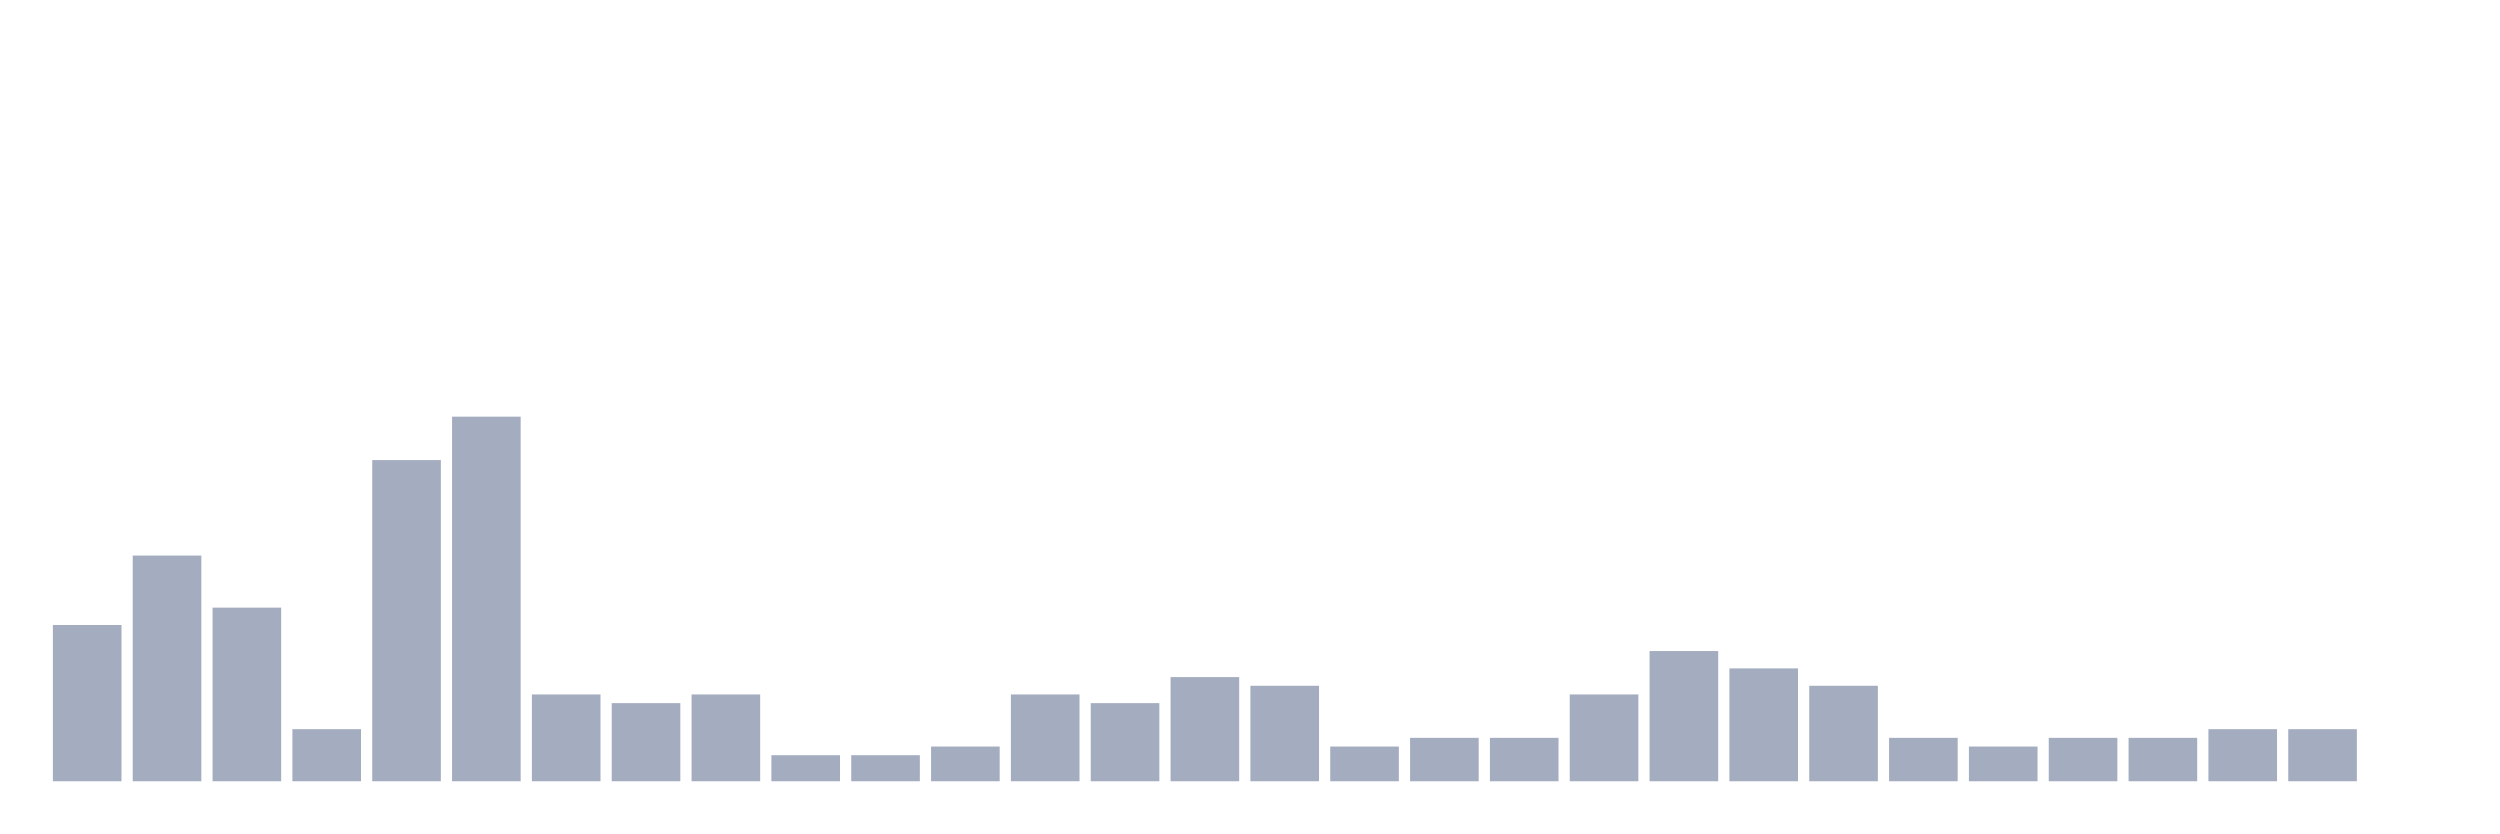
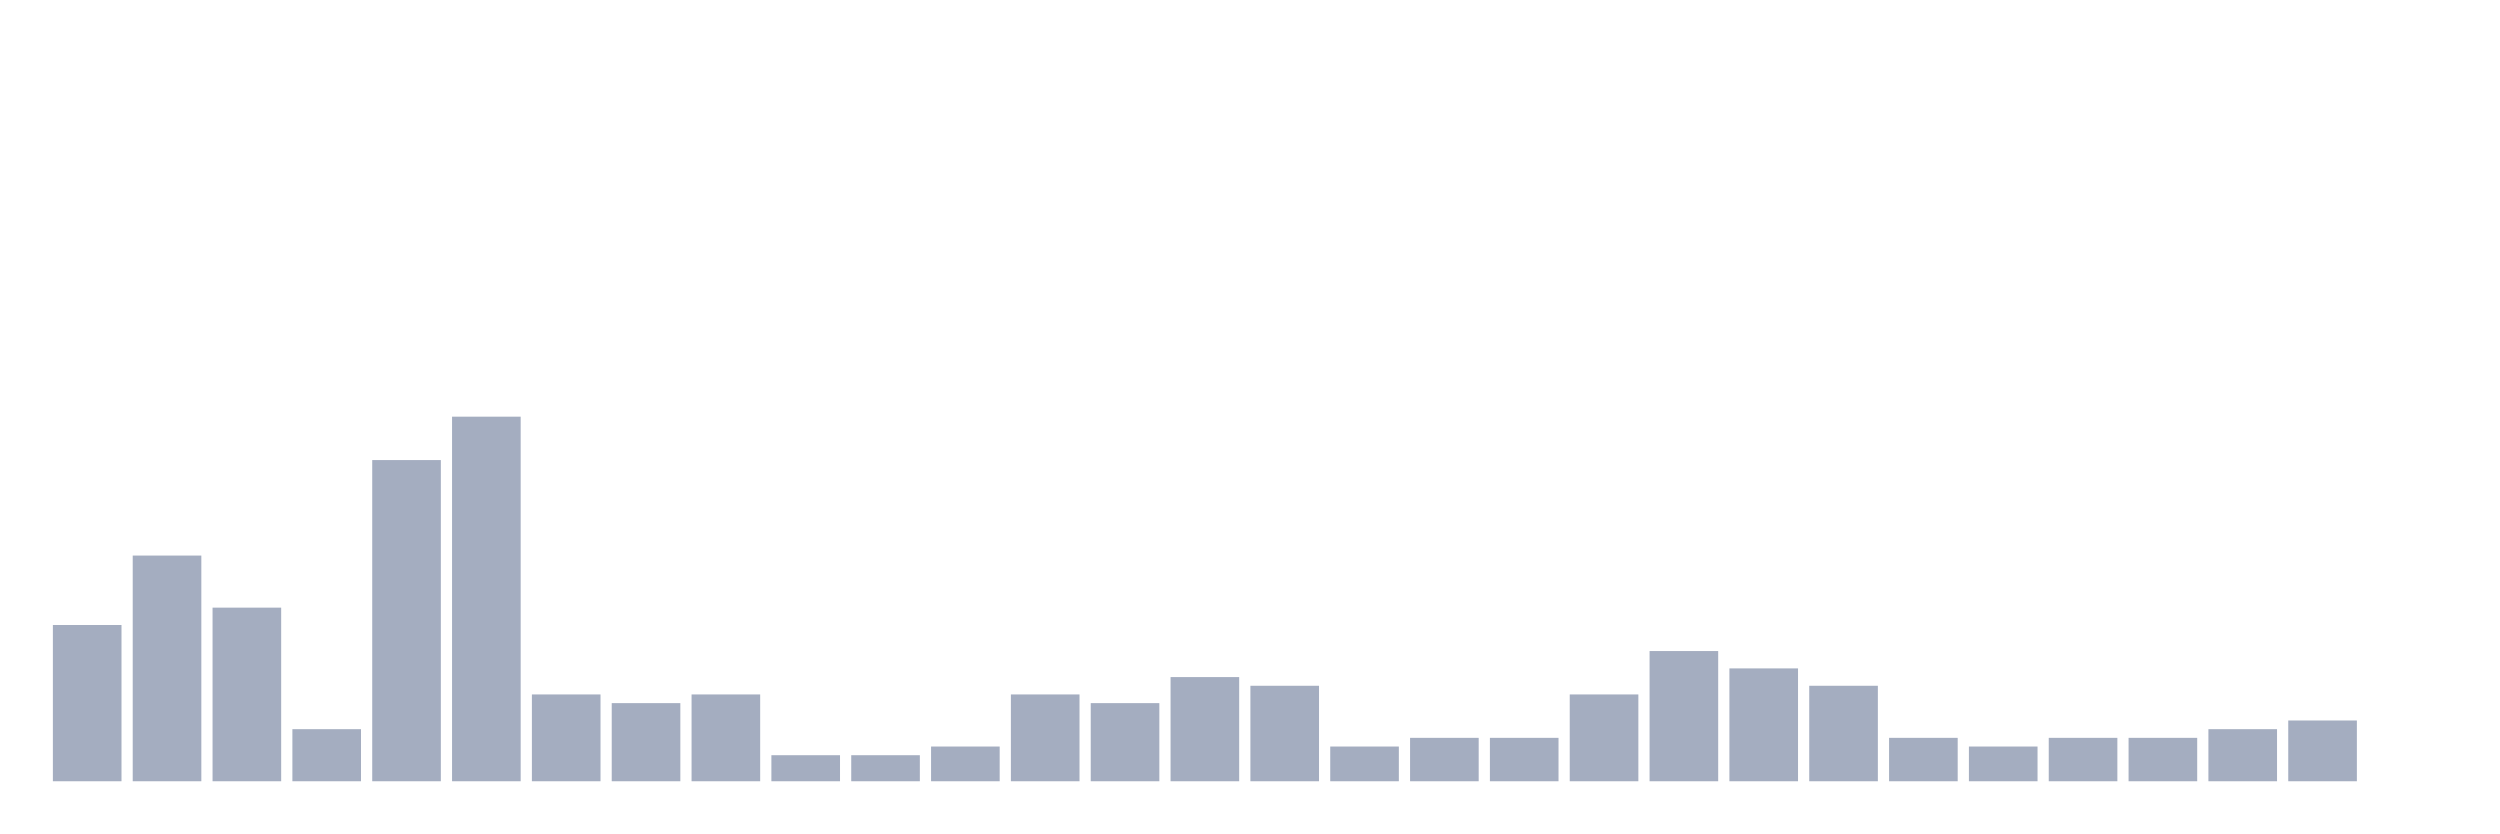
<svg xmlns="http://www.w3.org/2000/svg" viewBox="0 0 480 160">
  <g transform="translate(10,10)">
    <rect class="bar" x="0.153" width="13.175" y="110" height="30" fill="rgb(164,173,192)" />
    <rect class="bar" x="15.482" width="13.175" y="96.667" height="43.333" fill="rgb(164,173,192)" />
    <rect class="bar" x="30.81" width="13.175" y="106.667" height="33.333" fill="rgb(164,173,192)" />
    <rect class="bar" x="46.138" width="13.175" y="130" height="10" fill="rgb(164,173,192)" />
    <rect class="bar" x="61.466" width="13.175" y="78.333" height="61.667" fill="rgb(164,173,192)" />
    <rect class="bar" x="76.794" width="13.175" y="70" height="70" fill="rgb(164,173,192)" />
    <rect class="bar" x="92.123" width="13.175" y="123.333" height="16.667" fill="rgb(164,173,192)" />
    <rect class="bar" x="107.451" width="13.175" y="125" height="15" fill="rgb(164,173,192)" />
    <rect class="bar" x="122.779" width="13.175" y="123.333" height="16.667" fill="rgb(164,173,192)" />
    <rect class="bar" x="138.107" width="13.175" y="135" height="5" fill="rgb(164,173,192)" />
    <rect class="bar" x="153.436" width="13.175" y="135" height="5" fill="rgb(164,173,192)" />
    <rect class="bar" x="168.764" width="13.175" y="133.333" height="6.667" fill="rgb(164,173,192)" />
    <rect class="bar" x="184.092" width="13.175" y="123.333" height="16.667" fill="rgb(164,173,192)" />
    <rect class="bar" x="199.42" width="13.175" y="125" height="15" fill="rgb(164,173,192)" />
    <rect class="bar" x="214.748" width="13.175" y="120" height="20" fill="rgb(164,173,192)" />
    <rect class="bar" x="230.077" width="13.175" y="121.667" height="18.333" fill="rgb(164,173,192)" />
    <rect class="bar" x="245.405" width="13.175" y="133.333" height="6.667" fill="rgb(164,173,192)" />
    <rect class="bar" x="260.733" width="13.175" y="131.667" height="8.333" fill="rgb(164,173,192)" />
    <rect class="bar" x="276.061" width="13.175" y="131.667" height="8.333" fill="rgb(164,173,192)" />
    <rect class="bar" x="291.39" width="13.175" y="123.333" height="16.667" fill="rgb(164,173,192)" />
    <rect class="bar" x="306.718" width="13.175" y="115" height="25" fill="rgb(164,173,192)" />
    <rect class="bar" x="322.046" width="13.175" y="118.333" height="21.667" fill="rgb(164,173,192)" />
    <rect class="bar" x="337.374" width="13.175" y="121.667" height="18.333" fill="rgb(164,173,192)" />
    <rect class="bar" x="352.702" width="13.175" y="131.667" height="8.333" fill="rgb(164,173,192)" />
    <rect class="bar" x="368.031" width="13.175" y="133.333" height="6.667" fill="rgb(164,173,192)" />
    <rect class="bar" x="383.359" width="13.175" y="131.667" height="8.333" fill="rgb(164,173,192)" />
    <rect class="bar" x="398.687" width="13.175" y="131.667" height="8.333" fill="rgb(164,173,192)" />
    <rect class="bar" x="414.015" width="13.175" y="130" height="10" fill="rgb(164,173,192)" />
-     <rect class="bar" x="429.344" width="13.175" y="130" height="10" fill="rgb(164,173,192)" />
+     <rect class="bar" x="429.344" width="13.175" y="128.333" height="11.667" fill="rgb(164,173,192)" />
    <rect class="bar" x="444.672" width="13.175" y="140" height="0" fill="rgb(164,173,192)" />
  </g>
</svg>
